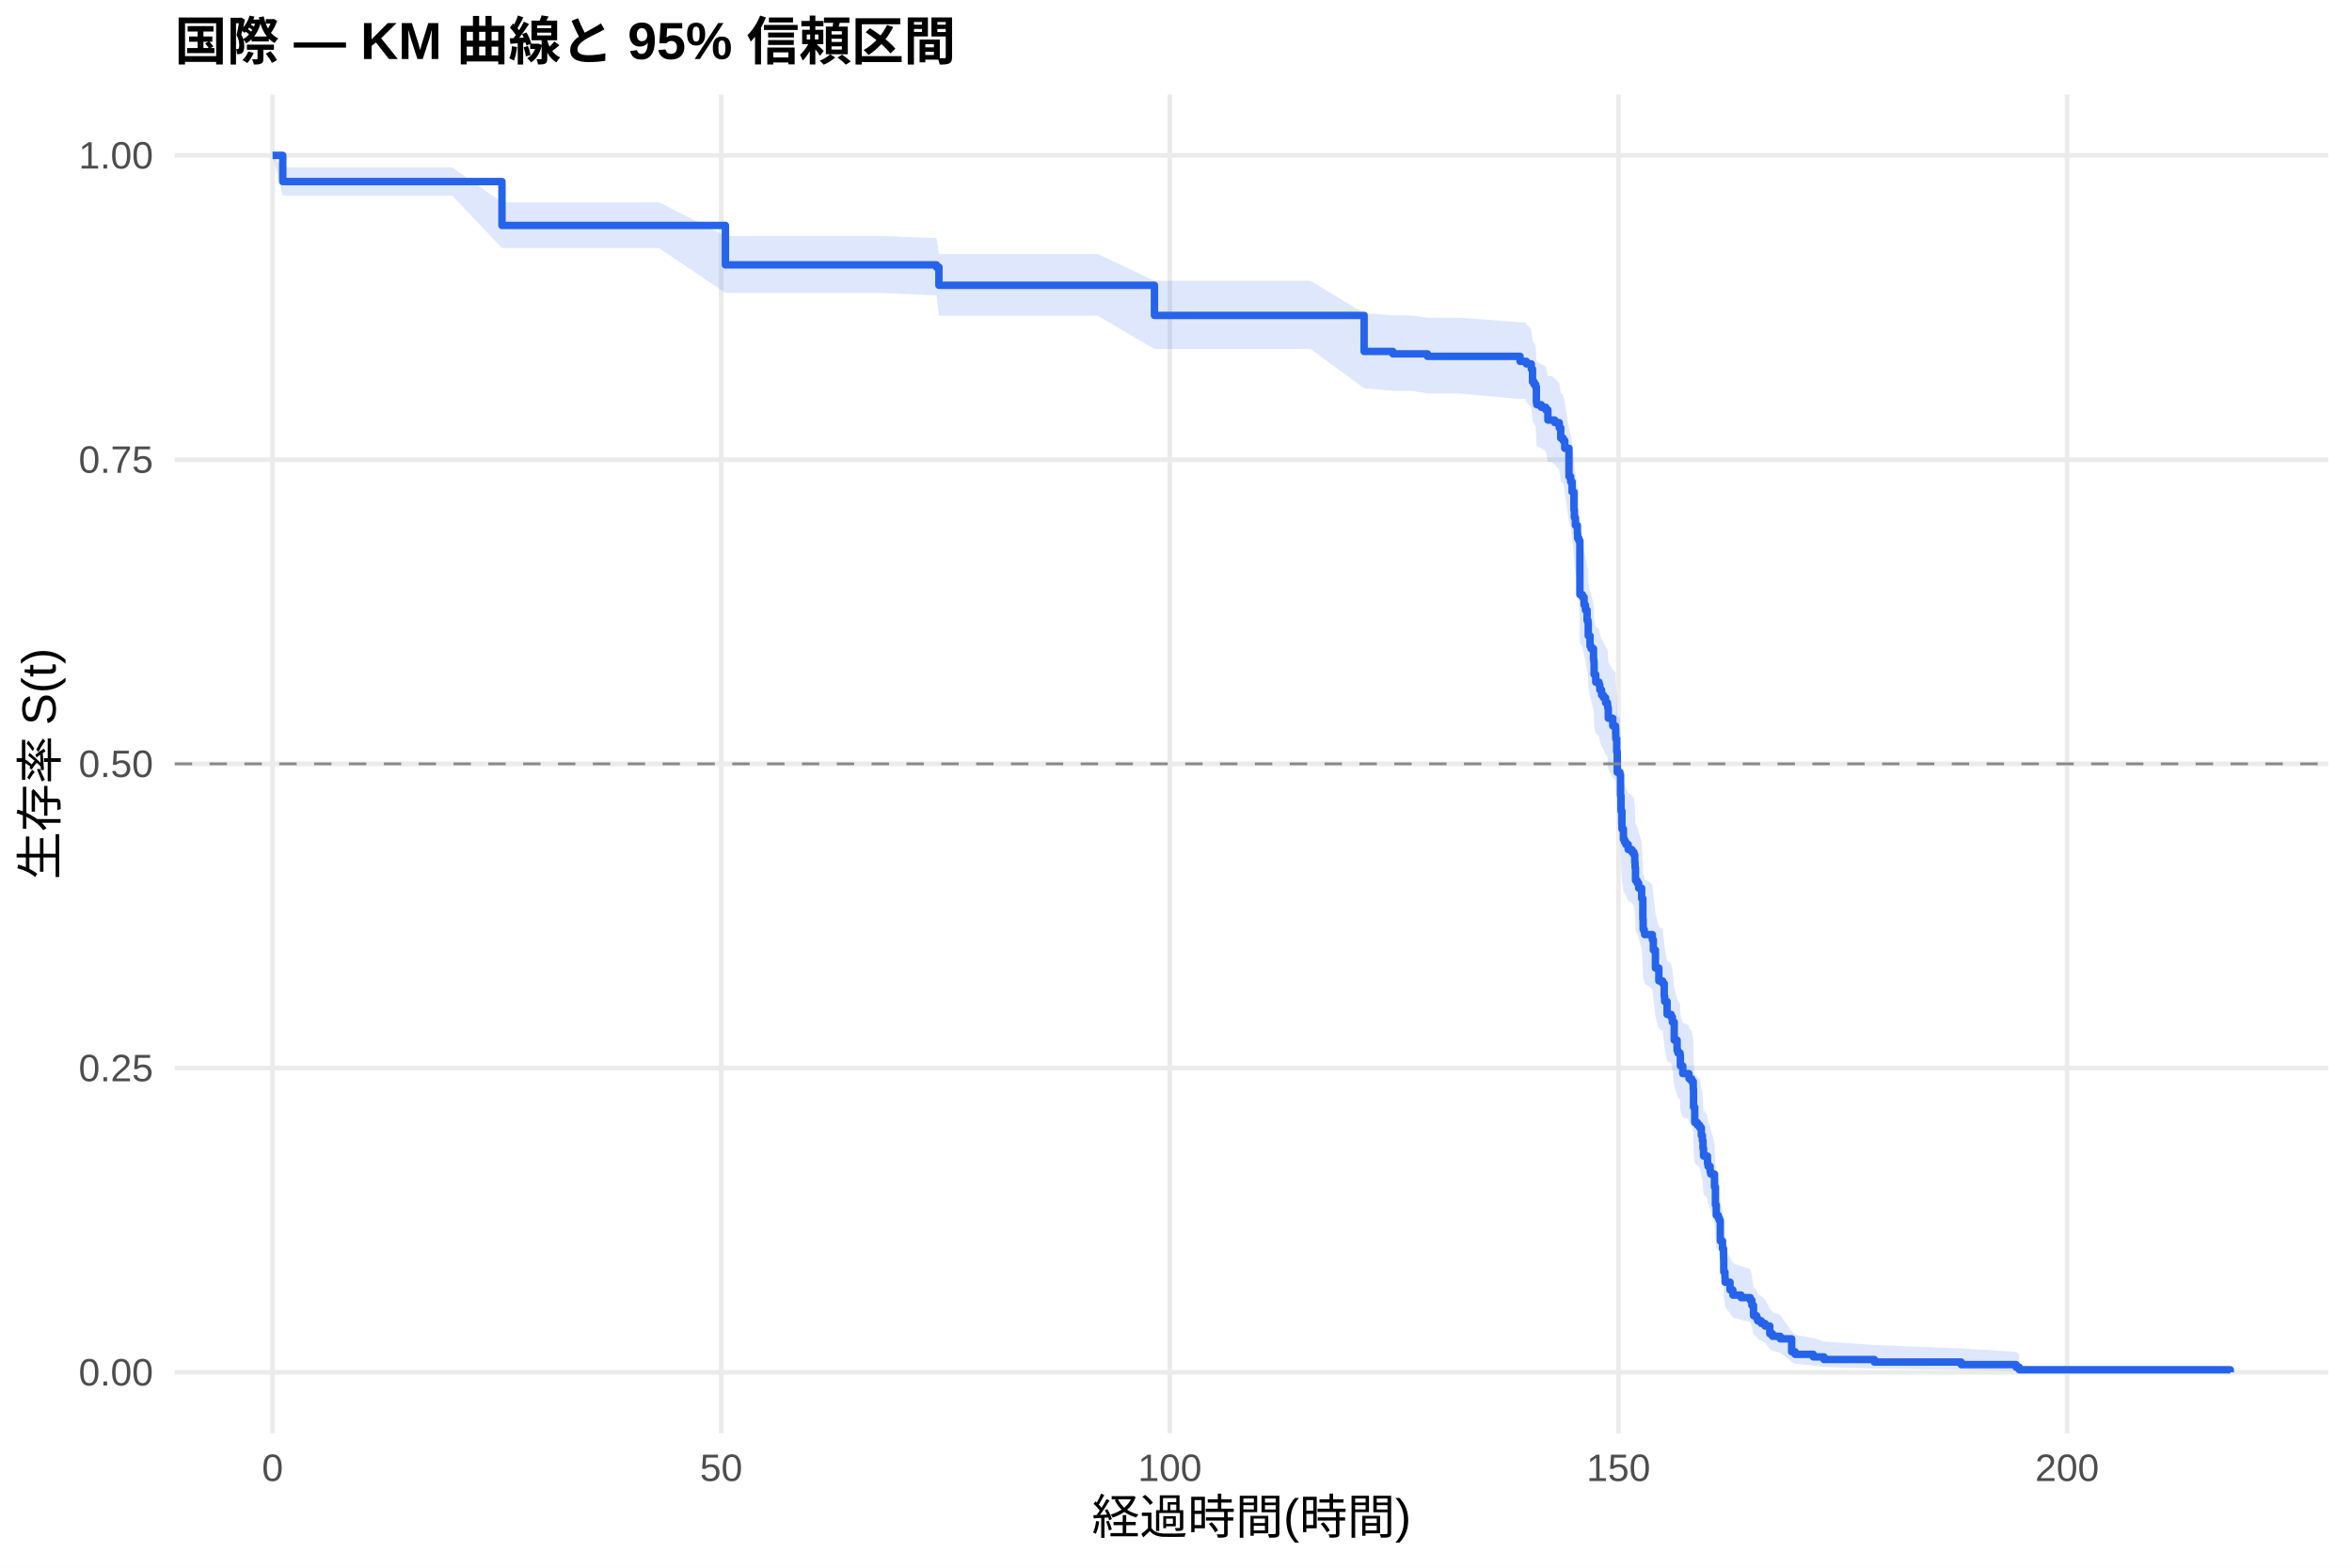
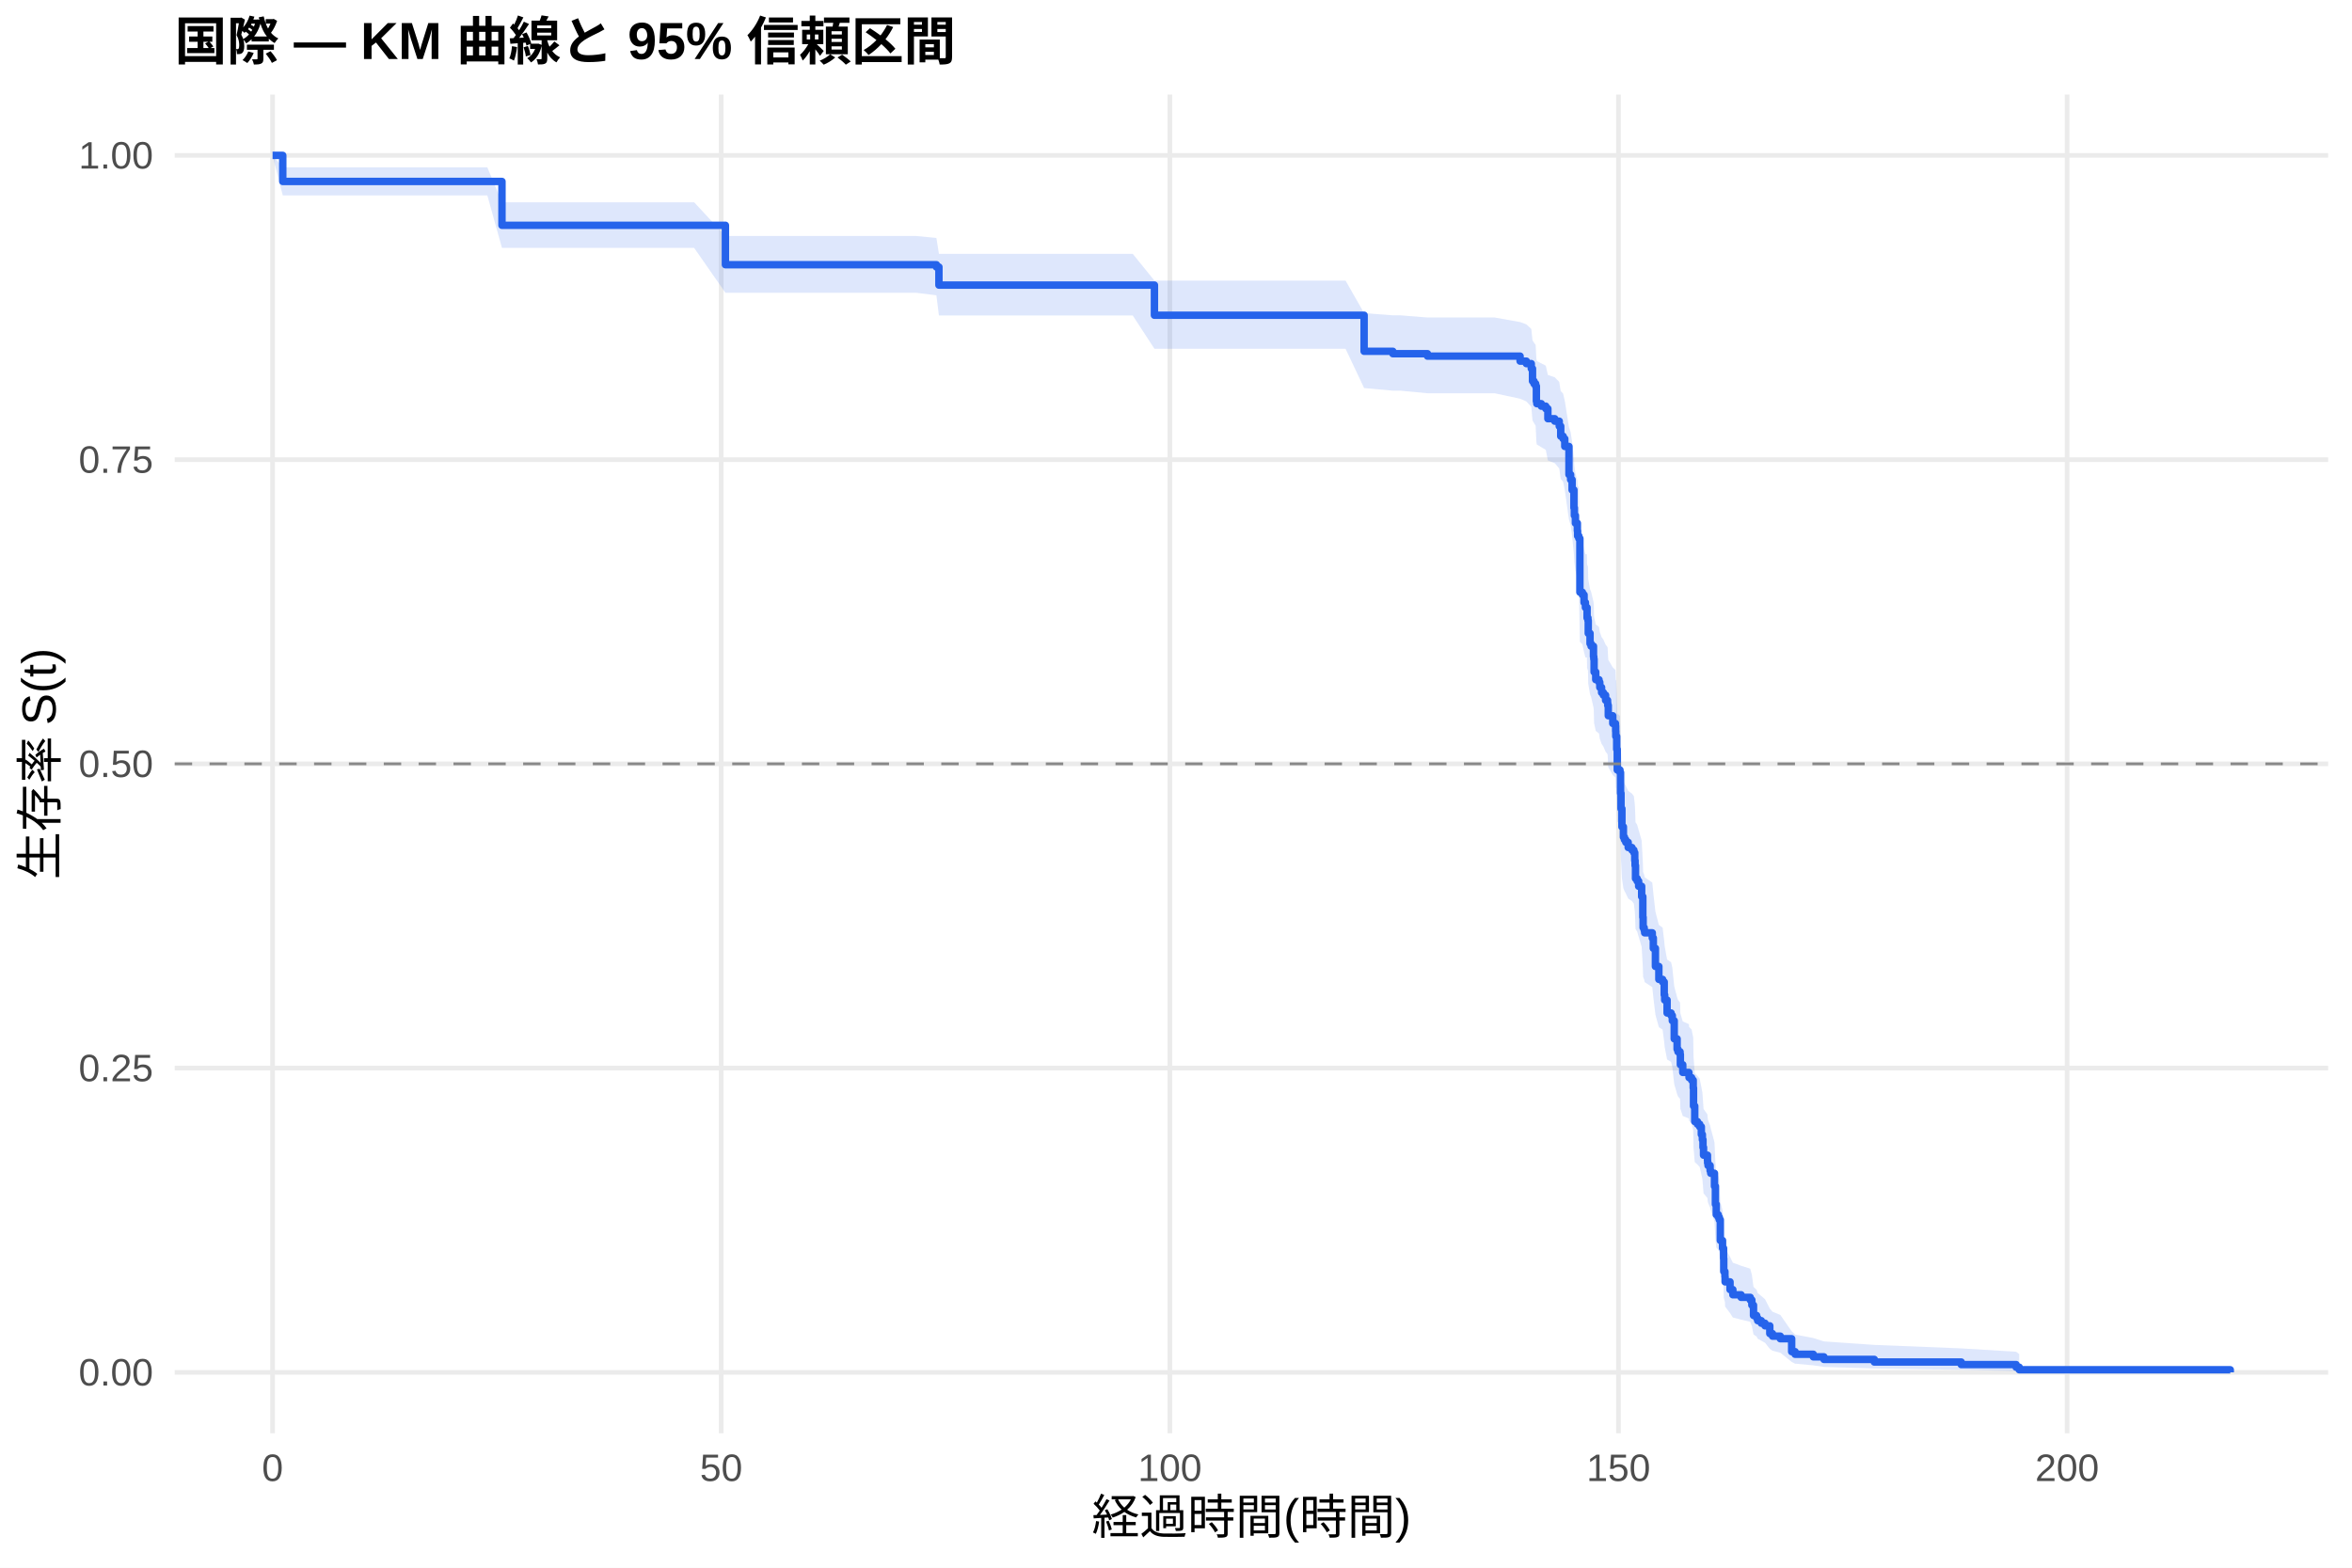
<svg xmlns="http://www.w3.org/2000/svg" width="540.00pt" height="360.00pt" viewBox="0 0 540.00 360.00">
  <g class="svglite">
    <defs>
      <style type="text/css">
    .svglite line, .svglite polyline, .svglite polygon, .svglite path, .svglite rect, .svglite circle {
      fill: none;
      stroke: #000000;
      stroke-linecap: round;
      stroke-linejoin: round;
      stroke-miterlimit: 10.00;
    }
    .svglite text {
      white-space: pre;
    }
    .svglite g.glyphgroup path {
      fill: inherit;
      stroke: none;
    }
  </style>
    </defs>
    <rect width="100%" height="100%" style="stroke: none; fill: #FFFFFF;" />
    <defs>
      <clipPath id="cpMC4wMHw1NDAuMDB8MC4wMHwzNjAuMDA=">
        <rect x="0.00" y="0.00" width="540.00" height="360.00" />
      </clipPath>
    </defs>
    <g clip-path="url(#cpMC4wMHw1NDAuMDB8MC4wMHwzNjAuMDA=)">
      <rect x="0" y="0.00" width="540.00" height="360.00" style="stroke-width: 1.07; stroke: none; fill: #FFFFFF;" />
    </g>
    <defs>
      <clipPath id="cpNDAuMTF8NTM0LjUyfDIxLjcxfDMyOS4xMg==">
        <rect x="40.11" y="21.71" width="494.41" height="307.41" />
      </clipPath>
    </defs>
    <g clip-path="url(#cpNDAuMTF8NTM0LjUyfDIxLjcxfDMyOS4xMg==)">
      <polyline points="40.11,315.14 534.52,315.14 " style="stroke-width: 1.07; stroke: #EBEBEB; stroke-linecap: butt;" />
      <polyline points="40.11,245.28 534.52,245.28 " style="stroke-width: 1.07; stroke: #EBEBEB; stroke-linecap: butt;" />
      <polyline points="40.11,175.41 534.52,175.41 " style="stroke-width: 1.07; stroke: #EBEBEB; stroke-linecap: butt;" />
      <polyline points="40.11,105.55 534.52,105.55 " style="stroke-width: 1.07; stroke: #EBEBEB; stroke-linecap: butt;" />
      <polyline points="40.11,35.68 534.52,35.68 " style="stroke-width: 1.07; stroke: #EBEBEB; stroke-linecap: butt;" />
      <polyline points="62.58,329.12 62.58,21.71 " style="stroke-width: 1.07; stroke: #EBEBEB; stroke-linecap: butt;" />
      <polyline points="165.58,329.12 165.58,21.71 " style="stroke-width: 1.07; stroke: #EBEBEB; stroke-linecap: butt;" />
      <polyline points="268.59,329.12 268.59,21.71 " style="stroke-width: 1.07; stroke: #EBEBEB; stroke-linecap: butt;" />
      <polyline points="371.59,329.12 371.59,21.71 " style="stroke-width: 1.07; stroke: #EBEBEB; stroke-linecap: butt;" />
      <polyline points="474.59,329.12 474.59,21.71 " style="stroke-width: 1.07; stroke: #EBEBEB; stroke-linecap: butt;" />
-       <polygon points="62.58,35.68 64.92,38.44 72.27,38.44 84.28,38.44 97.19,38.44 103.82,38.44 115.25,46.47 121.64,46.47 133.69,46.47 151.30,46.47 166.55,54.21 170.15,54.21 186.22,54.21 196.86,54.21 202.25,54.21 214.99,54.66 215.03,54.66 215.57,58.32 224.23,58.32 235.93,58.32 252.00,58.32 265.05,64.47 275.83,64.47 285.99,64.47 295.54,64.47 300.86,64.47 313.19,71.93 313.43,71.93 319.78,72.44 324.14,72.44 327.74,72.96 335.09,72.96 349.00,74.00 350.30,74.00 350.44,74.53 351.57,75.60 351.85,78.27 352.19,78.80 352.57,79.34 352.74,82.57 352.84,83.11 353.87,83.65 354.90,84.19 355.38,86.36 356.27,86.36 356.96,86.91 357.99,88.00 358.33,90.20 358.88,90.75 359.26,92.40 360.22,98.48 360.60,99.59 360.94,101.81 361.36,105.72 361.46,107.40 361.70,109.08 362.15,110.77 362.21,111.89 362.49,112.46 362.73,124.35 363.00,124.35 363.31,124.92 363.69,126.64 364.00,127.78 364.38,130.07 364.58,130.65 364.65,133.52 365.06,135.82 365.30,136.40 365.85,138.71 365.92,139.28 365.99,142.17 366.37,143.91 367.12,144.49 367.30,145.65 367.71,146.81 368.12,147.40 368.63,148.56 369.08,149.14 369.12,149.72 369.25,152.05 370.28,153.80 370.90,154.39 370.94,155.55 370.97,156.72 371.18,159.65 371.31,164.35 371.93,164.94 372.07,169.65 372.17,173.19 372.38,177.34 372.72,179.72 372.96,180.31 373.27,180.90 373.82,182.09 374.68,182.69 375.12,183.29 375.33,185.07 375.40,186.27 375.50,189.25 375.88,189.85 376.22,191.05 376.91,193.44 377.18,198.25 377.25,200.66 377.49,201.26 377.60,201.86 379.35,203.07 379.59,205.49 380.07,209.73 380.86,212.77 381.72,213.37 382.09,216.42 382.20,217.64 382.75,220.70 383.67,221.31 383.95,222.53 384.39,226.83 385.05,229.29 385.25,229.91 385.73,230.53 385.80,233.00 386.35,234.85 387.76,235.47 387.79,236.09 388.38,236.71 388.75,238.57 388.82,242.93 389.10,246.69 389.72,247.31 390.23,247.94 390.61,249.83 390.85,251.08 390.99,252.98 391.12,254.87 392.02,256.14 392.05,256.77 392.15,257.41 392.63,258.68 392.77,259.31 393.63,262.50 393.84,266.99 394.04,269.57 394.49,270.22 394.73,270.86 394.97,276.07 395.48,278.04 395.72,280.68 395.76,284.00 396.03,285.34 396.07,286.68 397.20,288.71 397.85,290.07 399.74,290.75 401.84,291.43 402.21,292.81 402.59,295.58 403.31,296.28 403.55,296.99 404.38,297.69 405.23,298.40 406.33,300.55 406.95,301.27 408.74,302.00 411.35,305.74 412.14,306.51 416.32,307.29 418.76,308.07 430.33,308.87 450.28,309.66 462.88,310.43 463.60,310.95 463.60,315.06 462.88,314.85 450.28,314.57 430.33,314.25 418.76,313.91 416.32,313.54 412.14,313.16 411.35,312.76 408.74,310.64 406.95,310.20 406.33,309.75 405.23,308.37 404.38,307.91 403.55,307.44 403.31,306.96 402.59,306.49 402.21,304.56 401.84,303.58 399.74,303.08 397.85,302.59 397.20,301.59 396.07,300.09 396.03,299.08 395.76,298.06 395.72,295.50 395.48,293.42 394.97,291.86 394.73,287.65 394.49,287.12 394.04,286.59 393.84,284.46 393.63,280.70 392.77,278.00 392.63,277.46 392.15,276.37 392.05,275.83 392.02,275.29 391.12,274.20 390.99,272.56 390.85,270.92 390.61,269.82 390.23,268.17 389.72,267.62 389.10,267.07 388.82,263.76 388.75,259.87 388.38,258.20 387.79,257.65 387.76,257.09 386.35,256.53 385.80,254.85 385.73,252.61 385.25,252.05 385.05,251.49 384.39,249.24 383.95,245.29 383.67,244.16 382.75,243.60 382.20,240.76 382.09,239.63 381.72,236.78 380.86,236.21 380.07,233.36 379.59,229.36 379.35,227.06 377.60,225.91 377.49,225.34 377.25,224.76 377.18,222.46 376.91,217.85 376.22,215.53 375.88,214.37 375.50,213.79 375.40,210.89 375.33,209.73 375.12,207.98 374.68,207.40 373.82,206.82 373.27,205.65 372.96,205.07 372.72,204.48 372.38,202.15 372.17,198.05 372.07,194.53 371.93,189.82 371.31,189.23 371.18,184.50 370.97,181.54 370.94,180.35 370.90,179.17 370.28,178.57 369.25,176.79 369.12,174.41 369.08,173.81 368.63,173.22 368.12,172.02 367.71,171.43 367.30,170.23 367.12,169.04 366.37,168.44 365.99,166.64 365.92,163.65 365.85,163.05 365.30,160.64 365.06,160.04 364.65,157.63 364.58,154.62 364.38,154.01 364.00,151.59 363.69,150.38 363.31,148.56 363.00,147.96 362.73,147.96 362.49,135.20 362.21,134.58 362.15,133.36 361.70,131.53 361.46,129.69 361.36,127.84 360.94,123.53 360.60,121.06 360.22,119.83 359.26,112.99 358.88,111.12 358.33,110.50 357.99,107.99 356.96,106.74 356.27,106.11 355.38,106.11 354.90,103.61 353.87,102.98 352.84,102.36 352.74,101.73 352.57,97.96 352.19,97.32 351.85,96.69 351.57,93.53 350.44,92.26 350.30,91.62 349.00,91.62 335.09,90.37 327.74,90.37 324.14,89.76 319.78,89.76 313.43,89.15 313.19,89.15 300.86,80.13 295.54,80.13 285.99,80.13 275.83,80.13 265.05,80.13 252.00,72.50 235.93,72.50 224.23,72.50 215.57,72.50 215.03,67.85 214.99,67.85 202.25,67.26 196.86,67.26 186.22,67.26 170.15,67.26 166.55,67.26 151.30,56.97 133.69,56.97 121.64,56.97 115.25,56.97 103.82,44.91 97.19,44.91 84.28,44.91 72.27,44.91 64.92,44.91 62.58,35.68 " style="stroke-width: 0.00; stroke: none; stroke-linecap: butt; fill: #2563EB; fill-opacity: 0.15;" />
-       <polyline points="62.58,35.68 64.92,38.44 72.27,38.44 84.28,38.44 97.19,38.44 103.82,38.44 115.25,46.47 121.64,46.47 133.69,46.47 151.30,46.47 166.55,54.21 170.15,54.21 186.22,54.21 196.86,54.21 202.25,54.21 214.99,54.66 215.03,54.66 215.57,58.32 224.23,58.32 235.93,58.32 252.00,58.32 265.05,64.47 275.83,64.47 285.99,64.47 295.54,64.47 300.86,64.47 313.19,71.93 313.43,71.93 319.78,72.44 324.14,72.44 327.74,72.96 335.09,72.96 349.00,74.00 350.30,74.00 350.44,74.53 351.57,75.60 351.85,78.27 352.19,78.80 352.57,79.34 352.74,82.57 352.84,83.11 353.87,83.65 354.90,84.19 355.38,86.36 356.27,86.36 356.96,86.91 357.99,88.00 358.33,90.20 358.88,90.75 359.26,92.40 360.22,98.48 360.60,99.59 360.94,101.81 361.36,105.72 361.46,107.40 361.70,109.08 362.15,110.77 362.21,111.89 362.49,112.46 362.73,124.35 363.00,124.35 363.31,124.92 363.69,126.64 364.00,127.78 364.38,130.07 364.58,130.65 364.65,133.52 365.06,135.82 365.30,136.40 365.85,138.71 365.92,139.28 365.99,142.17 366.37,143.91 367.12,144.49 367.30,145.65 367.71,146.81 368.12,147.40 368.63,148.56 369.08,149.14 369.12,149.72 369.25,152.05 370.28,153.80 370.90,154.39 370.94,155.55 370.97,156.72 371.18,159.65 371.31,164.35 371.93,164.94 372.07,169.65 372.17,173.19 372.38,177.34 372.72,179.72 372.96,180.31 373.27,180.90 373.82,182.09 374.68,182.69 375.12,183.29 375.33,185.07 375.40,186.27 375.50,189.25 375.88,189.85 376.22,191.05 376.91,193.44 377.18,198.25 377.25,200.66 377.49,201.26 377.60,201.86 379.35,203.07 379.59,205.49 380.07,209.73 380.86,212.77 381.72,213.37 382.09,216.42 382.20,217.64 382.75,220.70 383.67,221.31 383.95,222.53 384.39,226.83 385.05,229.29 385.25,229.91 385.73,230.53 385.80,233.00 386.35,234.85 387.76,235.47 387.79,236.09 388.38,236.71 388.75,238.57 388.82,242.93 389.10,246.69 389.72,247.31 390.23,247.94 390.61,249.83 390.85,251.08 390.99,252.98 391.12,254.87 392.02,256.14 392.05,256.77 392.15,257.41 392.63,258.68 392.77,259.31 393.63,262.50 393.84,266.99 394.04,269.57 394.49,270.22 394.73,270.86 394.97,276.07 395.48,278.04 395.72,280.68 395.76,284.00 396.03,285.34 396.07,286.68 397.20,288.71 397.85,290.07 399.74,290.75 401.84,291.43 402.21,292.81 402.59,295.58 403.31,296.28 403.55,296.99 404.38,297.69 405.23,298.40 406.33,300.55 406.95,301.27 408.74,302.00 411.35,305.74 412.14,306.51 416.32,307.29 418.76,308.07 430.33,308.87 450.28,309.66 462.88,310.43 463.60,310.95 " style="stroke-width: 1.07; stroke: none; stroke-linecap: butt;" />
-       <polyline points="463.60,315.06 462.88,314.85 450.28,314.57 430.33,314.25 418.76,313.91 416.32,313.54 412.14,313.16 411.35,312.76 408.74,310.64 406.95,310.20 406.33,309.75 405.23,308.37 404.38,307.91 403.55,307.44 403.31,306.96 402.59,306.49 402.21,304.56 401.84,303.58 399.74,303.08 397.85,302.59 397.20,301.59 396.07,300.09 396.03,299.08 395.76,298.06 395.72,295.50 395.48,293.42 394.97,291.86 394.73,287.65 394.49,287.12 394.04,286.59 393.84,284.46 393.63,280.70 392.77,278.00 392.63,277.46 392.15,276.37 392.05,275.83 392.02,275.29 391.12,274.20 390.99,272.56 390.85,270.92 390.61,269.82 390.23,268.17 389.72,267.62 389.10,267.07 388.82,263.76 388.75,259.87 388.38,258.20 387.79,257.65 387.76,257.09 386.35,256.53 385.80,254.85 385.73,252.61 385.25,252.05 385.05,251.49 384.39,249.24 383.95,245.29 383.67,244.16 382.75,243.60 382.20,240.76 382.09,239.63 381.72,236.78 380.86,236.21 380.07,233.36 379.59,229.36 379.35,227.06 377.60,225.91 377.49,225.34 377.25,224.76 377.18,222.46 376.91,217.85 376.22,215.53 375.88,214.37 375.50,213.79 375.40,210.89 375.33,209.73 375.12,207.98 374.68,207.40 373.82,206.82 373.27,205.65 372.96,205.07 372.72,204.48 372.38,202.15 372.17,198.05 372.07,194.53 371.93,189.82 371.31,189.23 371.18,184.50 370.97,181.54 370.94,180.35 370.90,179.17 370.28,178.57 369.25,176.79 369.12,174.41 369.08,173.81 368.63,173.22 368.12,172.02 367.71,171.43 367.30,170.23 367.12,169.04 366.37,168.44 365.99,166.64 365.92,163.65 365.85,163.05 365.30,160.64 365.06,160.04 364.65,157.63 364.58,154.62 364.38,154.01 364.00,151.59 363.69,150.38 363.31,148.56 363.00,147.96 362.73,147.96 362.49,135.20 362.21,134.58 362.15,133.36 361.70,131.53 361.46,129.69 361.36,127.84 360.94,123.53 360.60,121.06 360.22,119.83 359.26,112.99 358.88,111.12 358.33,110.50 357.99,107.99 356.96,106.74 356.27,106.11 355.38,106.11 354.90,103.61 353.87,102.98 352.84,102.36 352.74,101.73 352.57,97.96 352.19,97.32 351.85,96.69 351.57,93.53 350.44,92.26 350.30,91.62 349.00,91.62 335.09,90.37 327.74,90.37 324.14,89.76 319.78,89.76 313.43,89.15 313.19,89.15 300.86,80.13 295.54,80.13 285.99,80.13 275.83,80.13 265.05,80.13 252.00,72.50 235.93,72.50 224.23,72.50 215.57,72.50 215.03,67.85 214.99,67.85 202.25,67.26 196.86,67.26 186.22,67.26 170.15,67.26 166.55,67.26 151.30,56.97 133.69,56.97 121.64,56.97 115.25,56.97 103.82,44.91 97.19,44.91 84.28,44.91 72.27,44.91 64.92,44.91 62.58,35.68 " style="stroke-width: 1.07; stroke: none; stroke-linecap: butt;" />
-       <polyline points="62.58,35.68 64.92,35.68 64.92,41.70 72.27,41.70 72.27,41.70 84.28,41.70 84.28,41.70 97.19,41.70 97.19,41.70 103.82,41.70 103.82,41.70 115.25,41.70 115.25,51.77 121.64,51.77 121.64,51.77 133.69,51.77 133.69,51.77 151.30,51.77 151.30,51.77 166.55,51.77 166.55,60.82 170.15,60.82 170.15,60.82 186.22,60.82 186.22,60.82 196.86,60.82 196.86,60.82 202.25,60.82 202.25,60.82 214.99,60.82 214.99,61.34 215.03,61.34 215.03,61.34 215.57,61.34 215.57,65.51 224.23,65.51 224.23,65.51 235.93,65.51 235.93,65.51 252.00,65.51 252.00,65.51 265.05,65.51 265.05,72.43 275.83,72.43 275.83,72.43 285.99,72.43 285.99,72.43 295.54,72.43 295.54,72.43 300.86,72.43 300.86,72.43 313.19,72.43 313.19,80.70 313.43,80.70 313.43,80.70 319.78,80.70 319.78,81.26 324.14,81.26 324.14,81.26 327.74,81.26 327.74,81.83 335.09,81.83 335.09,81.83 349.00,81.83 349.00,82.98 350.30,82.98 350.30,82.98 350.44,82.98 350.44,83.56 351.57,83.56 351.57,84.74 351.85,84.74 351.85,87.67 352.19,87.67 352.19,88.25 352.57,88.25 352.57,88.84 352.74,88.84 352.74,92.36 352.84,92.36 352.84,92.94 353.87,92.94 353.87,93.53 354.90,93.53 354.90,94.12 355.38,94.12 355.38,96.46 356.27,96.46 356.27,96.46 356.96,96.46 356.96,97.05 357.99,97.05 357.99,98.23 358.33,98.23 358.33,100.59 358.88,100.59 358.88,101.18 359.26,101.18 359.26,102.94 360.22,102.94 360.22,109.43 360.60,109.43 360.60,110.61 360.94,110.61 360.94,112.97 361.36,112.97 361.36,117.09 361.46,117.09 361.46,118.86 361.70,118.86 361.70,120.63 362.15,120.63 362.15,122.40 362.21,122.40 362.21,123.58 362.49,123.58 362.49,124.16 362.73,124.16 362.73,136.54 363.00,136.54 363.00,136.54 363.31,136.54 363.31,137.13 363.69,137.13 363.69,138.91 364.00,138.91 364.00,140.09 364.38,140.09 364.38,142.46 364.58,142.46 364.58,143.05 364.65,143.05 364.65,146.00 365.06,146.00 365.06,148.37 365.30,148.37 365.30,148.96 365.85,148.96 365.85,151.33 365.92,151.33 365.92,151.92 365.99,151.92 365.99,154.88 366.37,154.88 366.37,156.65 367.12,156.65 367.12,157.24 367.30,157.24 367.30,158.42 367.71,158.42 367.71,159.61 368.12,159.61 368.12,160.20 368.63,160.20 368.63,161.38 369.08,161.38 369.08,161.97 369.12,161.97 369.12,162.56 369.25,162.56 369.25,164.93 370.28,164.93 370.28,166.70 370.90,166.70 370.90,167.30 370.94,167.30 370.94,168.48 370.97,168.48 370.97,169.66 371.18,169.66 371.18,172.62 371.31,172.62 371.31,177.35 371.93,177.35 371.93,177.94 372.07,177.94 372.07,182.67 372.17,182.67 372.17,186.22 372.38,186.22 372.38,190.36 372.72,190.36 372.72,192.72 372.96,192.72 372.96,193.32 373.27,193.32 373.27,193.91 373.82,193.91 373.82,195.09 374.68,195.09 374.68,195.68 375.12,195.68 375.12,196.27 375.33,196.27 375.33,198.05 375.40,198.05 375.40,199.23 375.50,199.23 375.50,202.19 375.88,202.19 375.88,202.78 376.22,202.78 376.22,203.96 376.91,203.96 376.91,206.33 377.18,206.33 377.18,211.06 377.25,211.06 377.25,213.42 377.49,213.42 377.49,214.01 377.60,214.01 377.60,214.61 379.35,214.61 379.35,215.79 379.59,215.79 379.59,218.15 380.07,218.15 380.07,222.29 380.86,222.29 380.86,225.25 381.72,225.25 381.72,225.84 382.09,225.84 382.09,228.80 382.20,228.80 382.20,229.98 382.75,229.98 382.75,232.94 383.67,232.94 383.67,233.53 383.95,233.53 383.95,234.71 384.39,234.71 384.39,238.85 385.05,238.85 385.05,241.22 385.25,241.22 385.25,241.81 385.73,241.81 385.73,242.40 385.80,242.40 385.80,244.77 386.35,244.77 386.35,246.54 387.76,246.54 387.76,247.13 387.79,247.13 387.79,247.72 388.38,247.72 388.38,248.32 388.75,248.32 388.75,250.09 388.82,250.09 388.82,254.23 389.10,254.23 389.10,257.78 389.72,257.78 389.72,258.37 390.23,258.37 390.23,258.96 390.61,258.96 390.61,260.73 390.85,260.73 390.85,261.92 390.99,261.92 390.99,263.69 391.12,263.69 391.12,265.47 392.02,265.47 392.02,266.65 392.05,266.65 392.05,267.24 392.15,267.24 392.15,267.83 392.63,267.83 392.63,269.01 392.77,269.01 392.77,269.61 393.63,269.61 393.63,272.56 393.84,272.56 393.84,276.70 394.04,276.70 394.04,279.07 394.49,279.07 394.49,279.66 394.73,279.66 394.73,280.25 394.97,280.25 394.97,284.98 395.48,284.98 395.48,286.76 395.72,286.76 395.72,289.12 395.76,289.12 395.76,292.08 396.03,292.08 396.03,293.26 396.07,293.26 396.07,294.44 397.20,294.44 397.20,296.22 397.85,296.22 397.85,297.40 399.74,297.40 399.74,297.99 401.84,297.99 401.84,298.58 402.21,298.58 402.21,299.77 402.59,299.77 402.59,302.13 403.31,302.13 403.31,302.72 403.55,302.72 403.55,303.31 404.38,303.31 404.38,303.91 405.23,303.91 405.23,304.50 406.33,304.50 406.33,306.27 406.95,306.27 406.95,306.86 408.74,306.86 408.74,307.45 411.35,307.45 411.35,310.41 412.14,310.41 412.14,311.00 416.32,311.00 416.32,311.59 418.76,311.59 418.76,312.19 430.33,312.19 430.33,312.78 450.28,312.78 450.28,313.37 462.88,313.37 462.88,313.96 463.60,313.96 463.60,314.55 512.05,314.55 512.05,315.14 " style="stroke-width: 1.71; stroke: #2563EB; stroke-linecap: butt;" />
+       <polygon points="62.58,35.68 64.92,38.43 70.65,38.43 80.33,38.43 92.35,38.43 105.26,38.43 111.89,38.43 115.25,46.45 129.71,46.45 141.76,46.45 159.37,46.45 166.55,54.19 178.22,54.19 194.29,54.19 204.93,54.19 210.32,54.19 214.99,54.64 215.57,58.29 223.09,58.29 232.30,58.29 244.00,58.29 260.07,58.29 265.05,64.44 283.90,64.44 294.06,64.44 303.61,64.44 308.93,64.44 313.19,71.91 319.78,72.41 321.49,72.41 327.74,72.91 332.21,72.91 343.16,72.91 349.00,73.96 350.44,74.48 351.57,75.53 351.85,78.15 352.19,78.68 352.57,79.21 352.74,82.38 352.84,82.91 353.87,83.44 354.90,83.97 355.38,86.10 356.96,86.64 357.99,87.71 358.33,89.85 358.37,89.85 358.88,90.40 359.26,92.04 360.22,98.10 360.60,99.20 360.94,101.42 361.36,105.31 361.46,106.98 361.70,108.66 362.15,110.34 362.21,111.46 362.49,112.02 362.73,123.86 363.31,124.43 363.69,126.13 364.00,127.27 364.34,127.27 364.38,129.56 364.58,130.13 364.65,133.00 365.06,135.30 365.30,135.88 365.85,138.18 365.92,138.76 365.99,141.65 366.37,143.38 367.12,143.96 367.30,145.12 367.71,146.28 368.12,146.86 368.63,148.02 369.08,148.61 369.12,149.19 369.25,151.52 370.28,153.26 370.90,153.85 370.94,155.02 370.97,156.18 371.07,156.18 371.18,159.12 371.31,163.83 371.93,164.42 372.07,169.15 372.17,172.70 372.38,176.86 372.72,179.24 372.96,179.84 373.27,180.44 373.82,181.63 374.68,182.23 375.12,182.82 375.33,184.62 375.40,185.81 375.50,188.81 375.88,189.41 376.22,190.61 376.91,193.01 377.18,197.83 377.25,200.25 377.49,200.86 377.60,201.46 379.35,202.67 379.59,205.10 380.07,209.35 380.86,212.40 381.72,213.01 382.09,216.06 382.20,217.29 382.75,220.35 383.67,220.97 383.95,222.20 384.39,226.51 385.05,228.98 385.25,229.60 385.73,230.22 385.80,232.70 386.35,234.56 387.76,235.18 387.79,235.80 388.38,236.42 388.75,238.29 388.82,242.67 389.10,246.43 389.72,247.06 390.23,247.69 390.61,249.58 390.85,250.85 390.99,252.75 391.12,254.65 392.02,255.92 392.05,256.55 392.15,257.19 392.63,258.47 392.77,259.10 393.63,262.30 393.84,266.81 394.04,269.40 394.49,270.05 394.73,270.70 394.97,275.93 395.48,277.90 395.72,280.55 395.76,283.88 396.03,285.23 396.07,286.57 397.20,288.61 397.85,289.97 399.74,290.66 401.84,291.34 402.21,292.72 402.59,295.51 403.31,296.21 403.55,296.92 404.38,297.62 405.23,298.34 406.33,300.49 406.95,301.22 408.74,301.95 411.35,305.70 412.14,306.47 416.32,307.26 418.76,308.04 430.33,308.84 450.28,309.64 462.88,310.41 463.60,310.94 463.60,315.06 462.88,314.84 450.28,314.57 430.33,314.25 418.76,313.90 416.32,313.53 412.14,313.15 411.35,312.75 408.74,310.63 406.95,310.18 406.33,309.73 405.23,308.35 404.38,307.88 403.55,307.41 403.31,306.93 402.59,306.45 402.21,304.51 401.84,303.53 399.74,303.04 397.85,302.54 397.20,301.54 396.07,300.03 396.03,299.01 395.76,297.99 395.72,295.42 395.48,293.33 394.97,291.76 394.73,287.53 394.49,287.00 394.04,286.47 393.84,284.33 393.63,280.56 392.77,277.85 392.63,277.30 392.15,276.21 392.05,275.67 392.02,275.12 391.12,274.03 390.99,272.38 390.85,270.73 390.61,269.63 390.23,267.98 389.72,267.42 389.10,266.87 388.82,263.54 388.75,259.64 388.38,257.96 387.79,257.40 387.76,256.84 386.35,256.28 385.80,254.60 385.73,252.35 385.25,251.78 385.05,251.22 384.39,248.96 383.95,245.00 383.67,243.86 382.75,243.29 382.20,240.45 382.09,239.30 381.72,236.45 380.86,235.88 380.07,233.01 379.59,228.99 379.35,226.68 377.60,225.53 377.49,224.95 377.25,224.38 377.18,222.06 376.91,217.42 376.22,215.10 375.88,213.93 375.50,213.35 375.40,210.44 375.33,209.27 375.12,207.51 374.68,206.93 373.82,206.34 373.27,205.17 372.96,204.59 372.72,204.00 372.38,201.65 372.17,197.53 372.07,194.00 371.93,189.26 371.31,188.67 371.18,183.92 371.07,180.95 370.97,180.95 370.94,179.76 370.90,178.57 370.28,177.98 369.25,176.19 369.12,173.81 369.08,173.21 368.63,172.62 368.12,171.42 367.71,170.83 367.30,169.63 367.12,168.44 366.37,167.84 365.99,166.04 365.92,163.04 365.85,162.44 365.30,160.04 365.06,159.43 364.65,157.02 364.58,154.00 364.38,153.40 364.34,150.98 364.00,150.98 363.69,149.78 363.31,147.97 362.73,147.37 362.49,134.64 362.21,134.03 362.15,132.81 361.70,130.98 361.46,129.15 361.36,127.31 360.94,123.02 360.60,120.55 360.22,119.32 359.26,112.51 358.88,110.64 358.37,110.02 358.33,110.02 357.99,107.58 356.96,106.36 355.38,105.75 354.90,103.30 353.87,102.69 352.84,102.07 352.74,101.46 352.57,97.76 352.19,97.14 351.85,96.53 351.57,93.43 350.44,92.18 349.00,91.56 343.16,90.31 332.21,90.31 327.74,90.31 321.49,89.71 319.78,89.71 313.19,89.11 308.93,80.09 303.61,80.09 294.06,80.09 283.90,80.09 265.05,80.09 260.07,72.45 244.00,72.45 232.30,72.45 223.09,72.45 215.57,72.45 214.99,67.81 210.32,67.23 204.93,67.23 194.29,67.23 178.22,67.23 166.55,67.23 159.37,56.93 141.76,56.93 129.71,56.93 115.25,56.93 111.89,44.87 105.26,44.87 92.35,44.87 80.33,44.87 70.65,44.87 64.92,44.87 62.58,35.68 " style="stroke-width: 0.00; stroke: none; stroke-linecap: butt; fill: #2563EB; fill-opacity: 0.15;" />
+       <polyline points="62.58,35.68 64.92,38.43 70.65,38.43 80.33,38.43 92.35,38.43 105.26,38.43 111.89,38.43 115.25,46.45 129.71,46.45 141.76,46.45 159.37,46.45 166.55,54.19 178.22,54.19 194.29,54.19 204.93,54.19 210.32,54.19 214.99,54.64 215.57,58.29 223.09,58.29 232.30,58.29 244.00,58.29 260.07,58.29 265.05,64.44 283.90,64.44 294.06,64.44 303.61,64.44 308.93,64.44 313.19,71.91 319.78,72.41 321.49,72.41 327.74,72.91 332.21,72.91 343.16,72.91 349.00,73.96 350.44,74.48 351.57,75.53 351.85,78.15 352.19,78.68 352.57,79.21 352.74,82.38 352.84,82.91 353.87,83.44 354.90,83.97 355.38,86.10 356.96,86.64 357.99,87.71 358.33,89.85 358.37,89.85 358.88,90.40 359.26,92.04 360.22,98.10 360.60,99.20 360.94,101.42 361.36,105.31 361.46,106.98 361.70,108.66 362.15,110.34 362.21,111.46 362.49,112.02 362.73,123.86 363.31,124.43 363.69,126.13 364.00,127.27 364.34,127.27 364.38,129.56 364.58,130.13 364.65,133.00 365.06,135.30 365.30,135.88 365.85,138.18 365.92,138.76 365.99,141.65 366.37,143.38 367.12,143.96 367.30,145.12 367.71,146.28 368.12,146.86 368.63,148.02 369.08,148.61 369.12,149.19 369.25,151.52 370.28,153.26 370.90,153.85 370.94,155.02 370.97,156.18 371.07,156.18 371.18,159.12 371.31,163.83 371.93,164.42 372.07,169.15 372.17,172.70 372.38,176.86 372.72,179.24 372.96,179.84 373.27,180.44 373.82,181.63 374.68,182.23 375.12,182.82 375.33,184.62 375.40,185.81 375.50,188.81 375.88,189.41 376.22,190.61 376.91,193.01 377.18,197.83 377.25,200.25 377.49,200.86 377.60,201.46 379.35,202.67 379.59,205.10 380.07,209.35 380.86,212.40 381.72,213.01 382.09,216.06 382.20,217.29 382.75,220.35 383.67,220.97 383.95,222.20 384.39,226.51 385.05,228.98 385.25,229.60 385.73,230.22 385.80,232.70 386.35,234.56 387.76,235.18 387.79,235.80 388.38,236.42 388.75,238.29 388.82,242.67 389.10,246.43 389.72,247.06 390.23,247.69 390.61,249.58 390.85,250.85 390.99,252.75 391.12,254.65 392.02,255.92 392.05,256.55 392.15,257.19 392.63,258.47 392.77,259.10 393.63,262.30 393.84,266.81 394.04,269.40 394.49,270.05 394.73,270.70 394.97,275.93 395.48,277.90 395.72,280.55 395.76,283.88 396.03,285.23 396.07,286.57 397.20,288.61 397.85,289.97 399.74,290.66 401.84,291.34 402.21,292.72 402.59,295.51 403.31,296.21 403.55,296.92 404.38,297.62 405.23,298.34 406.33,300.49 406.95,301.22 408.74,301.95 411.35,305.70 412.14,306.47 416.32,307.26 418.76,308.04 430.33,308.84 450.28,309.64 462.88,310.41 463.60,310.94 " style="stroke-width: 1.07; stroke: none; stroke-linecap: butt;" />
+       <polyline points="463.60,315.06 462.88,314.84 450.28,314.57 430.33,314.25 418.76,313.90 416.32,313.53 412.14,313.15 411.35,312.75 408.74,310.63 406.95,310.18 406.33,309.73 405.23,308.35 404.38,307.88 403.55,307.41 403.31,306.93 402.59,306.45 402.21,304.51 401.84,303.53 399.74,303.04 397.85,302.54 397.20,301.54 396.07,300.03 396.03,299.01 395.76,297.99 395.72,295.42 395.48,293.33 394.97,291.76 394.73,287.53 394.49,287.00 394.04,286.47 393.84,284.33 393.63,280.56 392.77,277.85 392.63,277.30 392.15,276.21 392.05,275.67 392.02,275.12 391.12,274.03 390.99,272.38 390.85,270.73 390.61,269.63 390.23,267.98 389.72,267.42 389.10,266.87 388.82,263.54 388.75,259.64 388.38,257.96 387.79,257.40 387.76,256.84 386.35,256.28 385.80,254.60 385.73,252.35 385.25,251.78 385.05,251.22 384.39,248.96 383.95,245.00 383.67,243.86 382.75,243.29 382.20,240.45 382.09,239.30 381.72,236.45 380.86,235.88 380.07,233.01 379.59,228.99 379.35,226.68 377.60,225.53 377.49,224.95 377.25,224.38 377.18,222.06 376.91,217.42 376.22,215.10 375.88,213.93 375.50,213.35 375.40,210.44 375.33,209.27 375.12,207.51 374.68,206.93 373.82,206.34 373.27,205.17 372.96,204.59 372.72,204.00 372.38,201.65 372.17,197.53 372.07,194.00 371.93,189.26 371.31,188.67 371.18,183.92 371.07,180.95 370.97,180.95 370.94,179.76 370.90,178.57 370.28,177.98 369.25,176.19 369.12,173.81 369.08,173.21 368.63,172.62 368.12,171.42 367.71,170.83 367.30,169.63 367.12,168.44 366.37,167.84 365.99,166.04 365.92,163.04 365.85,162.44 365.30,160.04 365.06,159.43 364.65,157.02 364.58,154.00 364.38,153.40 364.34,150.98 364.00,150.98 363.69,149.78 363.31,147.97 362.73,147.37 362.49,134.64 362.21,134.03 362.15,132.81 361.70,130.98 361.46,129.15 361.36,127.31 360.94,123.02 360.60,120.55 360.22,119.32 359.26,112.51 358.88,110.64 358.37,110.02 358.33,110.02 357.99,107.58 356.96,106.36 355.38,105.75 354.90,103.30 353.87,102.69 352.84,102.07 352.74,101.46 352.57,97.76 352.19,97.14 351.85,96.53 351.57,93.43 350.44,92.18 349.00,91.56 343.16,90.31 332.21,90.31 327.74,90.31 321.49,89.71 319.78,89.71 313.19,89.11 308.93,80.09 303.61,80.09 294.06,80.09 283.90,80.09 265.05,80.09 260.07,72.45 244.00,72.45 232.30,72.45 223.09,72.45 215.57,72.45 214.99,67.81 210.32,67.23 204.93,67.23 194.29,67.23 178.22,67.23 166.55,67.23 159.37,56.93 141.76,56.93 129.71,56.93 115.25,56.93 111.89,44.87 105.26,44.87 92.35,44.87 80.33,44.87 70.65,44.87 64.92,44.87 62.58,35.68 " style="stroke-width: 1.07; stroke: none; stroke-linecap: butt;" />
+       <polyline points="62.58,35.68 64.92,35.68 64.92,41.67 70.65,41.67 70.65,41.67 80.33,41.67 80.33,41.67 92.35,41.67 92.35,41.67 105.26,41.67 105.26,41.67 111.89,41.67 111.89,41.67 115.25,41.67 115.25,51.74 129.71,51.74 129.71,51.74 141.76,51.74 141.76,51.74 159.37,51.74 159.37,51.74 166.55,51.74 166.55,60.79 178.22,60.79 178.22,60.79 194.29,60.79 194.29,60.79 204.93,60.79 204.93,60.79 210.32,60.79 210.32,60.79 214.99,60.79 214.99,61.31 215.57,61.31 215.57,65.47 223.09,65.47 223.09,65.47 232.30,65.47 232.30,65.47 244.00,65.47 244.00,65.47 260.07,65.47 260.07,65.47 265.05,65.47 265.05,72.39 283.90,72.39 283.90,72.39 294.06,72.39 294.06,72.39 303.61,72.39 303.61,72.39 308.93,72.39 308.93,72.39 313.19,72.39 313.19,80.67 319.78,80.67 319.78,81.22 321.49,81.22 321.49,81.22 327.74,81.22 327.74,81.78 332.21,81.78 332.21,81.78 343.16,81.78 343.16,81.78 349.00,81.78 349.00,82.93 350.44,82.93 350.44,83.50 351.57,83.50 351.57,84.65 351.85,84.65 351.85,87.52 352.19,87.52 352.19,88.10 352.57,88.10 352.57,88.67 352.74,88.67 352.74,92.12 352.84,92.12 352.84,92.70 353.87,92.70 353.87,93.27 354.90,93.27 354.90,93.85 355.38,93.85 355.38,96.15 356.96,96.15 356.96,96.72 357.99,96.72 357.99,97.87 358.33,97.87 358.33,100.17 358.37,100.17 358.37,100.17 358.88,100.17 358.88,100.76 359.26,100.76 359.26,102.52 360.22,102.52 360.22,108.98 360.60,108.98 360.60,110.15 360.94,110.15 360.94,112.50 361.36,112.50 361.36,116.62 361.46,116.62 361.46,118.38 361.70,118.38 361.70,120.14 362.15,120.14 362.15,121.90 362.21,121.90 362.21,123.08 362.49,123.08 362.49,123.66 362.73,123.66 362.73,136.00 363.31,136.00 363.31,136.59 363.69,136.59 363.69,138.35 364.00,138.35 364.00,139.52 364.34,139.52 364.34,139.52 364.38,139.52 364.38,141.89 364.58,141.89 364.58,142.48 364.65,142.48 364.65,145.44 365.06,145.44 365.06,147.80 365.30,147.80 365.30,148.39 365.85,148.39 365.85,150.76 365.92,150.76 365.92,151.35 365.99,151.35 365.99,154.31 366.37,154.31 366.37,156.08 367.12,156.08 367.12,156.67 367.30,156.67 367.30,157.85 367.71,157.85 367.71,159.04 368.12,159.04 368.12,159.63 368.63,159.63 368.63,160.81 369.08,160.81 369.08,161.40 369.12,161.40 369.12,161.99 369.25,161.99 369.25,164.36 370.28,164.36 370.28,166.13 370.90,166.13 370.90,166.72 370.94,166.72 370.94,167.91 370.97,167.91 370.97,169.09 371.07,169.09 371.07,169.09 371.18,169.09 371.18,172.06 371.31,172.06 371.31,176.81 371.93,176.81 371.93,177.40 372.07,177.40 372.07,182.15 372.17,182.15 372.17,185.71 372.38,185.71 372.38,189.87 372.72,189.87 372.72,192.24 372.96,192.24 372.96,192.84 373.27,192.84 373.27,193.43 373.82,193.43 373.82,194.62 374.68,194.62 374.68,195.21 375.12,195.21 375.12,195.81 375.33,195.81 375.33,197.59 375.40,197.59 375.40,198.77 375.50,198.77 375.50,201.74 375.88,201.74 375.88,202.34 376.22,202.34 376.22,203.52 376.91,203.52 376.91,205.90 377.18,205.90 377.18,210.65 377.25,210.65 377.25,213.02 377.49,213.02 377.49,213.62 377.60,213.62 377.60,214.21 379.35,214.21 379.35,215.40 379.59,215.40 379.59,217.77 380.07,217.77 380.07,221.93 380.86,221.93 380.86,224.90 381.72,224.90 381.72,225.49 382.09,225.49 382.09,228.46 382.20,228.46 382.20,229.65 382.75,229.65 382.75,232.62 383.67,232.62 383.67,233.21 383.95,233.21 383.95,234.40 384.39,234.40 384.39,238.55 385.05,238.55 385.05,240.93 385.25,240.93 385.25,241.52 385.73,241.52 385.73,242.12 385.80,242.12 385.80,244.49 386.35,244.49 386.35,246.27 387.76,246.27 387.76,246.87 387.79,246.87 387.79,247.46 388.38,247.46 388.38,248.05 388.75,248.05 388.75,249.83 388.82,249.83 388.82,253.99 389.10,253.99 389.10,257.55 389.72,257.55 389.72,258.15 390.23,258.15 390.23,258.74 390.61,258.74 390.61,260.52 390.85,260.52 390.85,261.71 390.99,261.71 390.99,263.49 391.12,263.49 391.12,265.27 392.02,265.27 392.02,266.46 392.05,266.46 392.05,267.05 392.15,267.05 392.15,267.65 392.63,267.65 392.63,268.83 392.77,268.83 392.77,269.43 393.63,269.43 393.63,272.40 393.84,272.40 393.84,276.55 394.04,276.55 394.04,278.93 394.49,278.93 394.49,279.52 394.73,279.52 394.73,280.11 394.97,280.11 394.97,284.86 395.48,284.86 395.48,286.64 395.72,286.64 395.72,289.02 395.76,289.02 395.76,291.99 396.03,291.99 396.03,293.18 396.07,293.18 396.07,294.36 397.20,294.36 397.20,296.14 397.85,296.14 397.85,297.33 399.74,297.33 399.74,297.92 401.84,297.92 401.84,298.52 402.21,298.52 402.21,299.71 402.59,299.71 402.59,302.08 403.31,302.08 403.31,302.67 403.55,302.67 403.55,303.27 404.38,303.27 404.38,303.86 405.23,303.86 405.23,304.46 406.33,304.46 406.33,306.24 406.95,306.24 406.95,306.83 408.74,306.83 408.74,307.42 411.35,307.42 411.35,310.39 412.14,310.39 412.14,310.99 416.32,310.99 416.32,311.58 418.76,311.58 418.76,312.17 430.33,312.17 430.33,312.77 450.28,312.77 450.28,313.36 462.88,313.36 462.88,313.96 463.60,313.96 463.60,314.55 512.05,314.55 512.05,315.14 " style="stroke-width: 1.71; stroke: #2563EB; stroke-linecap: butt;" />
      <line x1="40.11" y1="175.41" x2="534.52" y2="175.41" style="stroke-width: 0.64; stroke: #888888; stroke-dasharray: 4.00,4.00; stroke-linecap: butt;" />
    </g>
    <g clip-path="url(#cpMC4wMHw1NDAuMDB8MC4wMHwzNjAuMDA=)">
      <text x="35.18" y="318.17" text-anchor="end" style="font-size: 8.80px;fill: #4D4D4D; font-family: &quot;Liberation Sans&quot;;" textLength="17.11px" lengthAdjust="spacingAndGlyphs">0.00</text>
      <text x="35.18" y="248.30" text-anchor="end" style="font-size: 8.80px;fill: #4D4D4D; font-family: &quot;Liberation Sans&quot;;" textLength="17.11px" lengthAdjust="spacingAndGlyphs">0.25</text>
      <text x="35.18" y="178.44" text-anchor="end" style="font-size: 8.80px;fill: #4D4D4D; font-family: &quot;Liberation Sans&quot;;" textLength="17.11px" lengthAdjust="spacingAndGlyphs">0.50</text>
      <text x="35.18" y="108.57" text-anchor="end" style="font-size: 8.80px;fill: #4D4D4D; font-family: &quot;Liberation Sans&quot;;" textLength="17.11px" lengthAdjust="spacingAndGlyphs">0.75</text>
      <text x="35.18" y="38.71" text-anchor="end" style="font-size: 8.80px;fill: #4D4D4D; font-family: &quot;Liberation Sans&quot;;" textLength="17.11px" lengthAdjust="spacingAndGlyphs">1.00</text>
      <text x="62.58" y="340.10" text-anchor="middle" style="font-size: 8.80px;fill: #4D4D4D; font-family: &quot;Liberation Sans&quot;;" textLength="4.89px" lengthAdjust="spacingAndGlyphs">0</text>
      <text x="165.58" y="340.10" text-anchor="middle" style="font-size: 8.80px;fill: #4D4D4D; font-family: &quot;Liberation Sans&quot;;" textLength="9.78px" lengthAdjust="spacingAndGlyphs">50</text>
      <text x="268.59" y="340.10" text-anchor="middle" style="font-size: 8.80px;fill: #4D4D4D; font-family: &quot;Liberation Sans&quot;;" textLength="14.67px" lengthAdjust="spacingAndGlyphs">100</text>
      <text x="371.59" y="340.10" text-anchor="middle" style="font-size: 8.80px;fill: #4D4D4D; font-family: &quot;Liberation Sans&quot;;" textLength="14.67px" lengthAdjust="spacingAndGlyphs">150</text>
      <text x="474.59" y="340.10" text-anchor="middle" style="font-size: 8.80px;fill: #4D4D4D; font-family: &quot;Liberation Sans&quot;;" textLength="14.67px" lengthAdjust="spacingAndGlyphs">200</text>
      <text x="287.32" y="352.24" text-anchor="middle" style="font-size: 11.00px; font-family: &quot;Liberation Sans&quot;;" textLength="73.31px" lengthAdjust="spacingAndGlyphs">経過時間(時間)</text>
      <text transform="translate(13.05,175.41) rotate(-90)" text-anchor="middle" style="font-size: 11.00px; font-family: &quot;Liberation Sans&quot;;" textLength="53.78px" lengthAdjust="spacingAndGlyphs">生存率 S(t)</text>
      <text x="40.11" y="13.74" style="font-size: 12.00px; font-weight: bold; font-family: &quot;Liberation Sans&quot;;" textLength="179.33px" lengthAdjust="spacingAndGlyphs">国際 — KM 曲線と 95% 信頼区間</text>
    </g>
  </g>
</svg>
